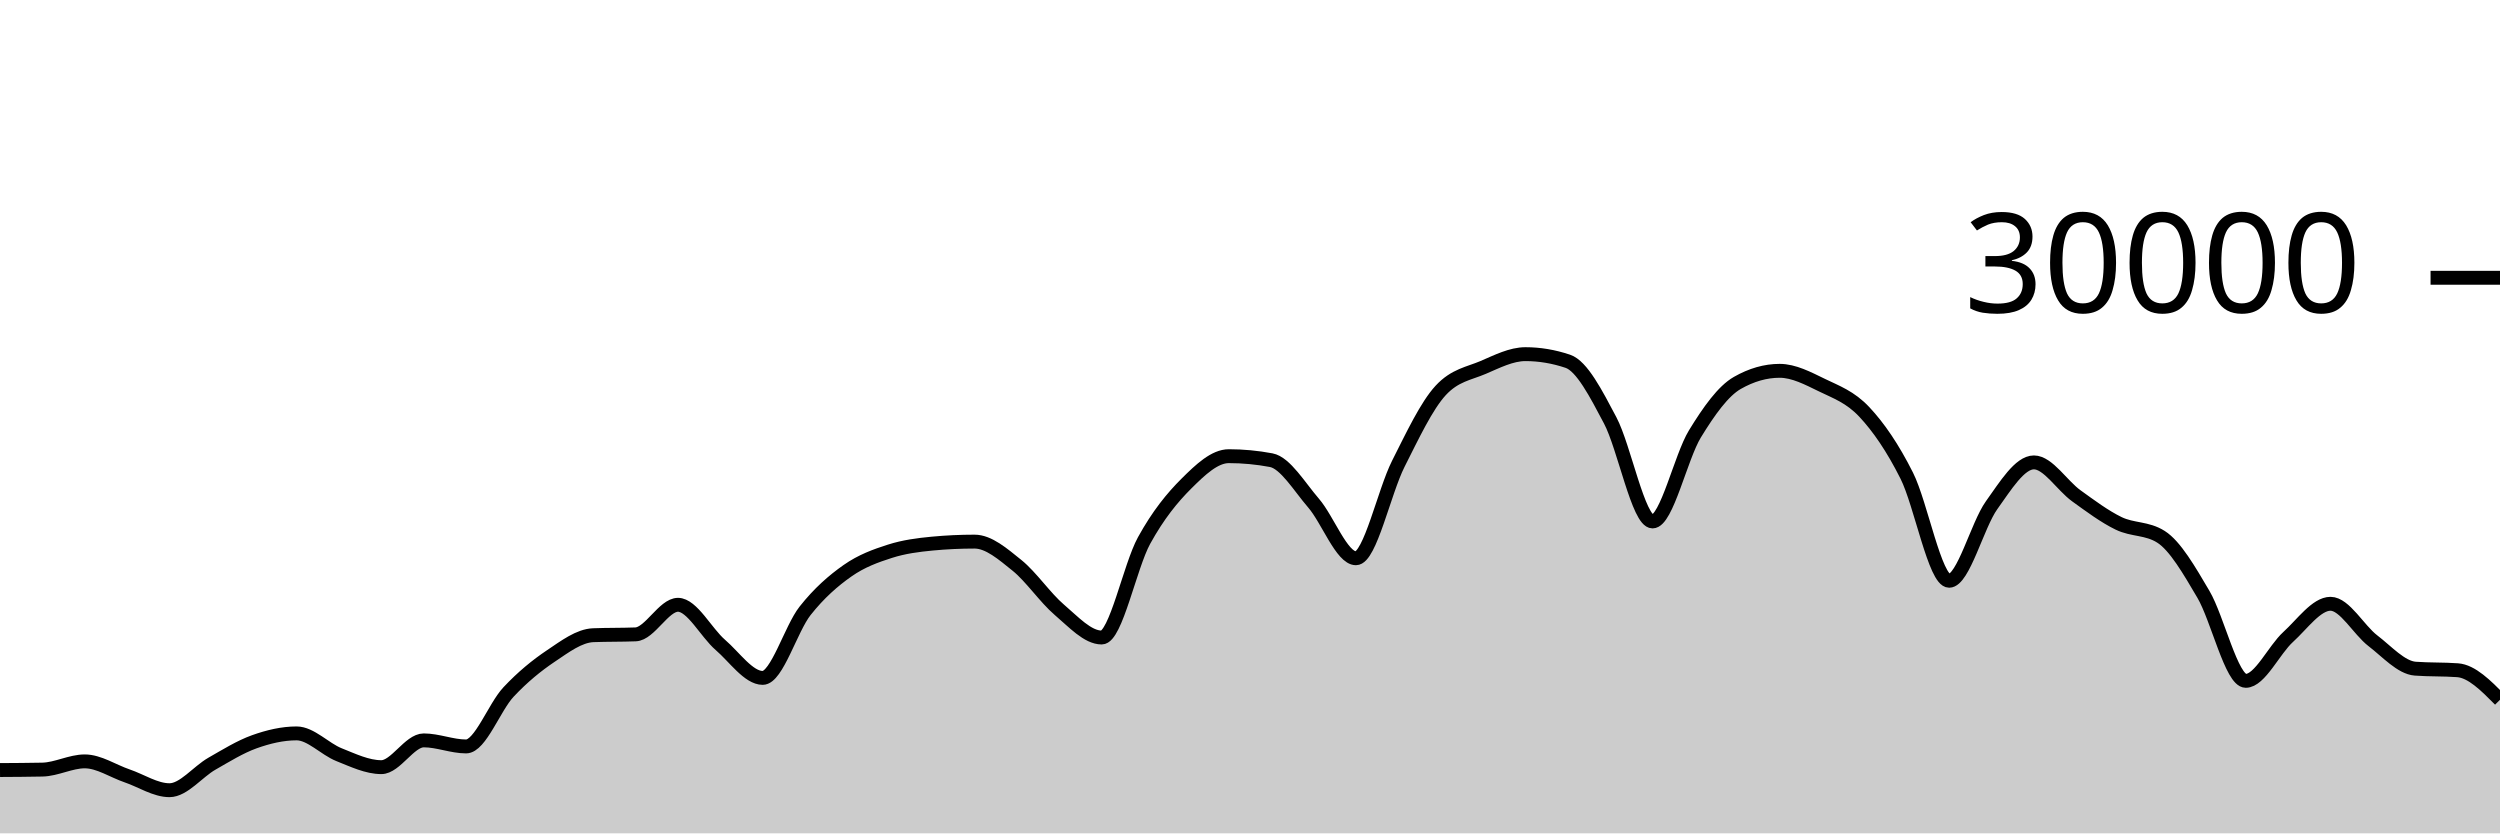
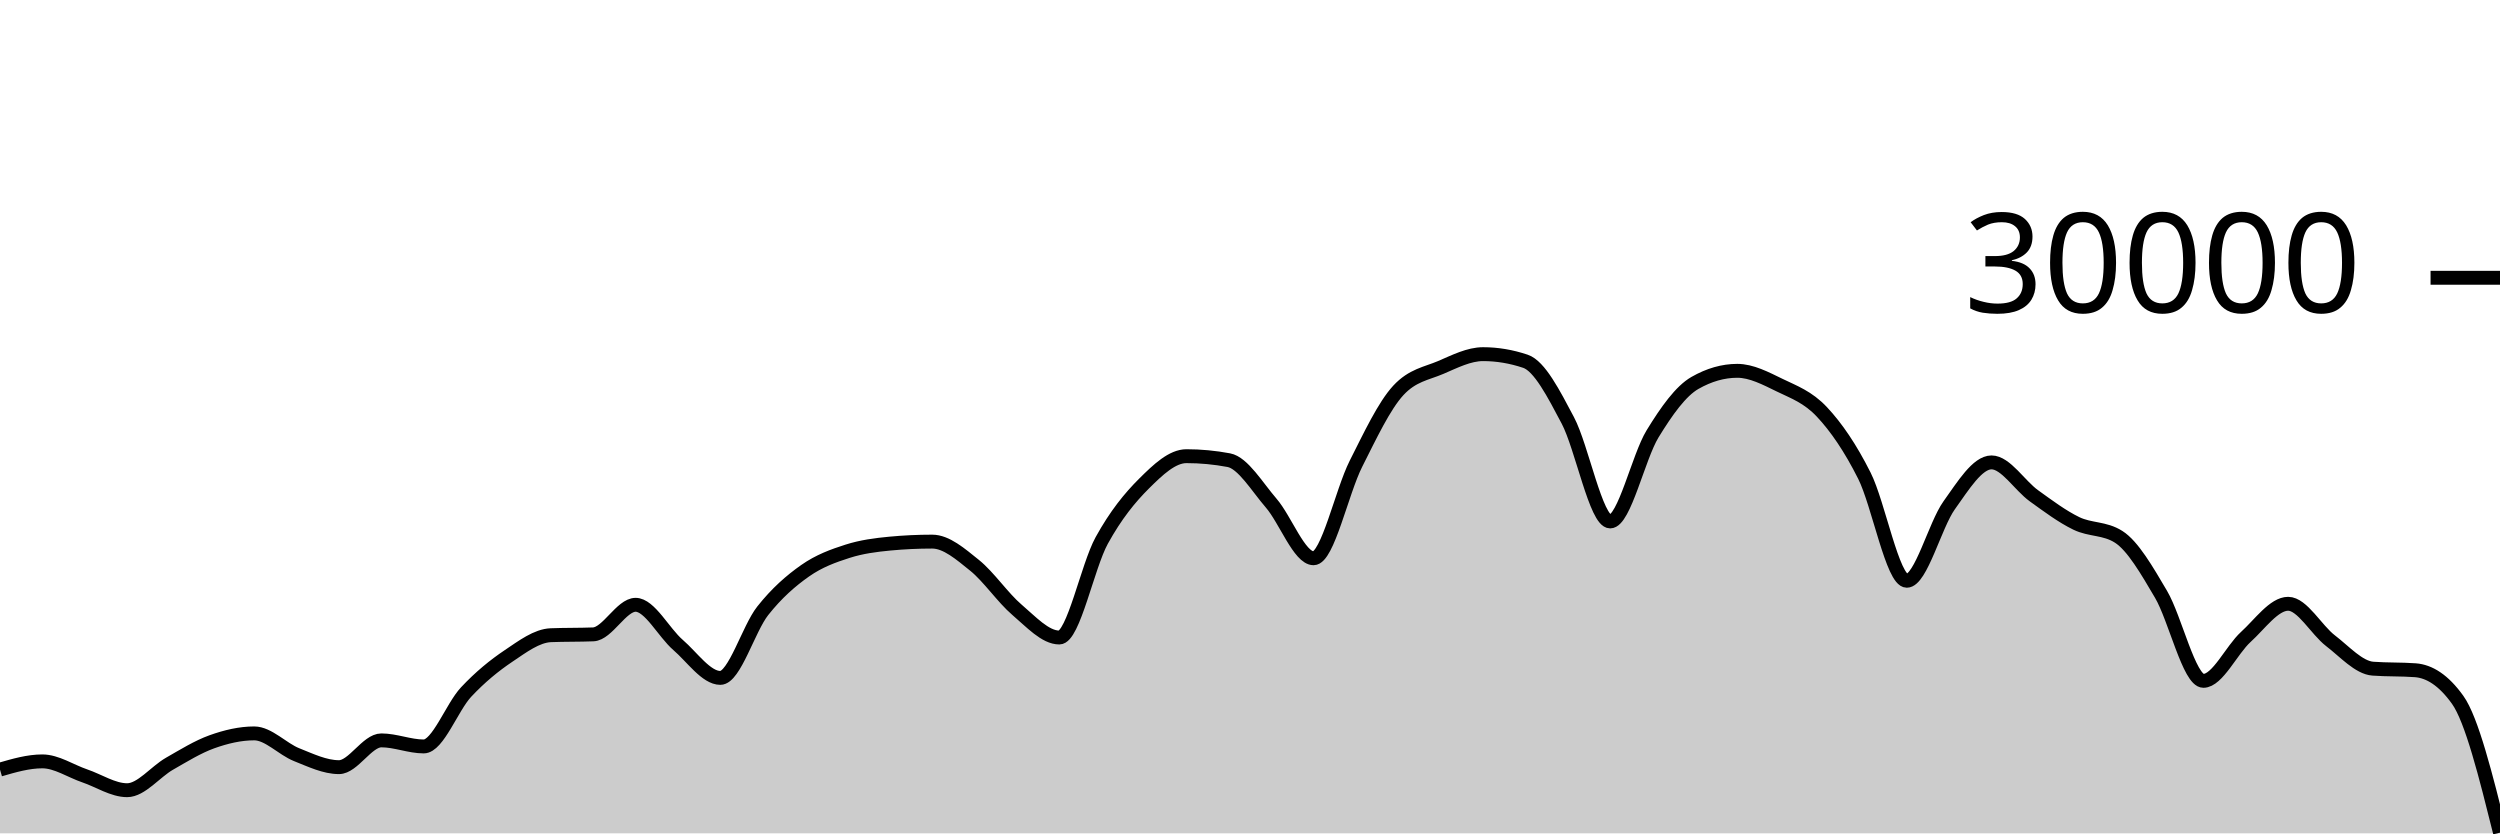
<svg xmlns="http://www.w3.org/2000/svg" viewBox="0 0 180 60">
  <g transform="translate(0,20)">
-     <path class="area" fill="rgba(0, 0, 0, 0.2)" d="M0,35.443C1.017,35.437,2.034,35.432,3.051,35.411C4.068,35.389,5.085,34.819,6.102,34.819C7.119,34.819,8.136,35.517,9.153,35.863C10.169,36.209,11.186,36.895,12.203,36.895C13.22,36.895,14.237,35.57,15.254,34.989C16.271,34.408,17.288,33.774,18.305,33.409C19.322,33.045,20.339,32.804,21.356,32.804C22.373,32.804,23.39,33.931,24.407,34.336C25.424,34.741,26.441,35.235,27.458,35.235C28.475,35.235,29.492,33.307,30.508,33.307C31.525,33.307,32.542,33.744,33.559,33.744C34.576,33.744,35.593,30.913,36.61,29.828C37.627,28.743,38.644,27.914,39.661,27.232C40.678,26.55,41.695,25.775,42.712,25.735C43.729,25.695,44.746,25.715,45.763,25.675C46.78,25.635,47.797,23.545,48.814,23.545C49.831,23.545,50.847,25.553,51.864,26.431C52.881,27.308,53.898,28.809,54.915,28.809C55.932,28.809,56.949,25.266,57.966,23.98C58.983,22.694,60,21.81,61.017,21.096C62.034,20.382,63.051,20.019,64.068,19.693C65.085,19.367,66.102,19.236,67.119,19.14C68.136,19.044,69.153,18.996,70.169,18.996C71.186,18.996,72.203,19.886,73.22,20.704C74.237,21.522,75.254,23.036,76.271,23.903C77.288,24.769,78.305,25.901,79.322,25.901C80.339,25.901,81.356,20.765,82.373,18.917C83.39,17.07,84.407,15.827,85.424,14.815C86.441,13.803,87.458,12.845,88.475,12.845C89.492,12.845,90.508,12.941,91.525,13.132C92.542,13.323,93.559,15.047,94.576,16.224C95.593,17.401,96.61,20.195,97.627,20.195C98.644,20.195,99.661,15.407,100.678,13.393C101.695,11.379,102.712,9.212,103.729,8.111C104.746,7.009,105.763,6.894,106.78,6.459C107.797,6.023,108.814,5.499,109.831,5.499C110.847,5.499,111.864,5.669,112.881,6.011C113.898,6.352,114.915,8.342,115.932,10.264C116.949,12.186,117.966,17.545,118.983,17.545C120,17.545,121.017,12.902,122.034,11.24C123.051,9.578,124.068,8.154,125.085,7.572C126.102,6.99,127.119,6.699,128.136,6.699C129.153,6.699,130.169,7.239,131.186,7.733C132.203,8.228,133.22,8.58,134.237,9.667C135.254,10.753,136.271,12.227,137.288,14.252C138.305,16.277,139.322,21.816,140.339,21.816C141.356,21.816,142.373,17.803,143.39,16.383C144.407,14.962,145.424,13.292,146.441,13.292C147.458,13.292,148.475,14.963,149.492,15.695C150.508,16.426,151.525,17.19,152.542,17.683C153.559,18.175,154.576,18.005,155.593,18.651C156.61,19.296,157.627,21.061,158.644,22.789C159.661,24.518,160.678,29.021,161.695,29.021C162.712,29.021,163.729,26.788,164.746,25.863C165.763,24.938,166.78,23.472,167.797,23.472C168.814,23.472,169.831,25.355,170.847,26.133C171.864,26.912,172.881,28.068,173.898,28.144C174.915,28.22,175.932,28.182,176.949,28.257C177.966,28.333,178.983,29.358,180,30.384L180,40C178.983,40,177.966,40,176.949,40C175.932,40,174.915,40,173.898,40C172.881,40,171.864,40,170.847,40C169.831,40,168.814,40,167.797,40C166.78,40,165.763,40,164.746,40C163.729,40,162.712,40,161.695,40C160.678,40,159.661,40,158.644,40C157.627,40,156.61,40,155.593,40C154.576,40,153.559,40,152.542,40C151.525,40,150.508,40,149.492,40C148.475,40,147.458,40,146.441,40C145.424,40,144.407,40,143.39,40C142.373,40,141.356,40,140.339,40C139.322,40,138.305,40,137.288,40C136.271,40,135.254,40,134.237,40C133.22,40,132.203,40,131.186,40C130.169,40,129.153,40,128.136,40C127.119,40,126.102,40,125.085,40C124.068,40,123.051,40,122.034,40C121.017,40,120,40,118.983,40C117.966,40,116.949,40,115.932,40C114.915,40,113.898,40,112.881,40C111.864,40,110.847,40,109.831,40C108.814,40,107.797,40,106.78,40C105.763,40,104.746,40,103.729,40C102.712,40,101.695,40,100.678,40C99.661,40,98.644,40,97.627,40C96.61,40,95.593,40,94.576,40C93.559,40,92.542,40,91.525,40C90.508,40,89.492,40,88.475,40C87.458,40,86.441,40,85.424,40C84.407,40,83.39,40,82.373,40C81.356,40,80.339,40,79.322,40C78.305,40,77.288,40,76.271,40C75.254,40,74.237,40,73.22,40C72.203,40,71.186,40,70.169,40C69.153,40,68.136,40,67.119,40C66.102,40,65.085,40,64.068,40C63.051,40,62.034,40,61.017,40C60,40,58.983,40,57.966,40C56.949,40,55.932,40,54.915,40C53.898,40,52.881,40,51.864,40C50.847,40,49.831,40,48.814,40C47.797,40,46.78,40,45.763,40C44.746,40,43.729,40,42.712,40C41.695,40,40.678,40,39.661,40C38.644,40,37.627,40,36.61,40C35.593,40,34.576,40,33.559,40C32.542,40,31.525,40,30.508,40C29.492,40,28.475,40,27.458,40C26.441,40,25.424,40,24.407,40C23.39,40,22.373,40,21.356,40C20.339,40,19.322,40,18.305,40C17.288,40,16.271,40,15.254,40C14.237,40,13.22,40,12.203,40C11.186,40,10.169,40,9.153,40C8.136,40,7.119,40,6.102,40C5.085,40,4.068,40,3.051,40C2.034,40,1.017,40,0,40Z" />
-     <path class="line" stroke="black" fill="none" d="M0,35.443C1.017,35.437,2.034,35.432,3.051,35.411C4.068,35.389,5.085,34.819,6.102,34.819C7.119,34.819,8.136,35.517,9.153,35.863C10.169,36.209,11.186,36.895,12.203,36.895C13.22,36.895,14.237,35.57,15.254,34.989C16.271,34.408,17.288,33.774,18.305,33.409C19.322,33.045,20.339,32.804,21.356,32.804C22.373,32.804,23.39,33.931,24.407,34.336C25.424,34.741,26.441,35.235,27.458,35.235C28.475,35.235,29.492,33.307,30.508,33.307C31.525,33.307,32.542,33.744,33.559,33.744C34.576,33.744,35.593,30.913,36.61,29.828C37.627,28.743,38.644,27.914,39.661,27.232C40.678,26.55,41.695,25.775,42.712,25.735C43.729,25.695,44.746,25.715,45.763,25.675C46.78,25.635,47.797,23.545,48.814,23.545C49.831,23.545,50.847,25.553,51.864,26.431C52.881,27.308,53.898,28.809,54.915,28.809C55.932,28.809,56.949,25.266,57.966,23.98C58.983,22.694,60,21.81,61.017,21.096C62.034,20.382,63.051,20.019,64.068,19.693C65.085,19.367,66.102,19.236,67.119,19.14C68.136,19.044,69.153,18.996,70.169,18.996C71.186,18.996,72.203,19.886,73.22,20.704C74.237,21.522,75.254,23.036,76.271,23.903C77.288,24.769,78.305,25.901,79.322,25.901C80.339,25.901,81.356,20.765,82.373,18.917C83.39,17.07,84.407,15.827,85.424,14.815C86.441,13.803,87.458,12.845,88.475,12.845C89.492,12.845,90.508,12.941,91.525,13.132C92.542,13.323,93.559,15.047,94.576,16.224C95.593,17.401,96.61,20.195,97.627,20.195C98.644,20.195,99.661,15.407,100.678,13.393C101.695,11.379,102.712,9.212,103.729,8.111C104.746,7.009,105.763,6.894,106.78,6.459C107.797,6.023,108.814,5.499,109.831,5.499C110.847,5.499,111.864,5.669,112.881,6.011C113.898,6.352,114.915,8.342,115.932,10.264C116.949,12.186,117.966,17.545,118.983,17.545C120,17.545,121.017,12.902,122.034,11.24C123.051,9.578,124.068,8.154,125.085,7.572C126.102,6.99,127.119,6.699,128.136,6.699C129.153,6.699,130.169,7.239,131.186,7.733C132.203,8.228,133.22,8.58,134.237,9.667C135.254,10.753,136.271,12.227,137.288,14.252C138.305,16.277,139.322,21.816,140.339,21.816C141.356,21.816,142.373,17.803,143.39,16.383C144.407,14.962,145.424,13.292,146.441,13.292C147.458,13.292,148.475,14.963,149.492,15.695C150.508,16.426,151.525,17.19,152.542,17.683C153.559,18.175,154.576,18.005,155.593,18.651C156.61,19.296,157.627,21.061,158.644,22.789C159.661,24.518,160.678,29.021,161.695,29.021C162.712,29.021,163.729,26.788,164.746,25.863C165.763,24.938,166.78,23.472,167.797,23.472C168.814,23.472,169.831,25.355,170.847,26.133C171.864,26.912,172.881,28.068,173.898,28.144C174.915,28.22,175.932,28.182,176.949,28.257C177.966,28.333,178.983,29.358,180,30.384" />
+     <path class="area" fill="rgba(0, 0, 0, 0.2)" d="M0,35.411C1.017,35.115,2.034,34.819,3.051,34.819C4.068,34.819,5.085,35.517,6.102,35.863C7.119,36.209,8.136,36.895,9.153,36.895C10.169,36.895,11.186,35.57,12.203,34.989C13.22,34.408,14.237,33.774,15.254,33.409C16.271,33.045,17.288,32.804,18.305,32.804C19.322,32.804,20.339,33.931,21.356,34.336C22.373,34.741,23.39,35.235,24.407,35.235C25.424,35.235,26.441,33.307,27.458,33.307C28.475,33.307,29.492,33.744,30.508,33.744C31.525,33.744,32.542,30.913,33.559,29.828C34.576,28.743,35.593,27.914,36.61,27.232C37.627,26.55,38.644,25.775,39.661,25.735C40.678,25.695,41.695,25.715,42.712,25.675C43.729,25.635,44.746,23.545,45.763,23.545C46.78,23.545,47.797,25.553,48.814,26.431C49.831,27.308,50.847,28.809,51.864,28.809C52.881,28.809,53.898,25.266,54.915,23.98C55.932,22.694,56.949,21.81,57.966,21.096C58.983,20.382,60,20.019,61.017,19.693C62.034,19.367,63.051,19.236,64.068,19.14C65.085,19.044,66.102,18.996,67.119,18.996C68.136,18.996,69.153,19.886,70.169,20.704C71.186,21.522,72.203,23.036,73.22,23.903C74.237,24.769,75.254,25.901,76.271,25.901C77.288,25.901,78.305,20.765,79.322,18.917C80.339,17.07,81.356,15.827,82.373,14.815C83.39,13.803,84.407,12.845,85.424,12.845C86.441,12.845,87.458,12.941,88.475,13.132C89.492,13.323,90.508,15.047,91.525,16.224C92.542,17.401,93.559,20.195,94.576,20.195C95.593,20.195,96.61,15.407,97.627,13.393C98.644,11.379,99.661,9.212,100.678,8.111C101.695,7.009,102.712,6.894,103.729,6.459C104.746,6.023,105.763,5.499,106.78,5.499C107.797,5.499,108.814,5.669,109.831,6.011C110.847,6.352,111.864,8.342,112.881,10.264C113.898,12.186,114.915,17.545,115.932,17.545C116.949,17.545,117.966,12.902,118.983,11.24C120,9.578,121.017,8.154,122.034,7.572C123.051,6.99,124.068,6.699,125.085,6.699C126.102,6.699,127.119,7.239,128.136,7.733C129.153,8.228,130.169,8.58,131.186,9.667C132.203,10.753,133.22,12.227,134.237,14.252C135.254,16.277,136.271,21.816,137.288,21.816C138.305,21.816,139.322,17.803,140.339,16.383C141.356,14.962,142.373,13.292,143.39,13.292C144.407,13.292,145.424,14.963,146.441,15.695C147.458,16.426,148.475,17.19,149.492,17.683C150.508,18.175,151.525,18.005,152.542,18.651C153.559,19.296,154.576,21.061,155.593,22.789C156.61,24.518,157.627,29.021,158.644,29.021C159.661,29.021,160.678,26.788,161.695,25.863C162.712,24.938,163.729,23.472,164.746,23.472C165.763,23.472,166.78,25.355,167.797,26.133C168.814,26.912,169.831,28.068,170.847,28.144C171.864,28.22,172.881,28.182,173.898,28.257C174.915,28.333,175.932,28.966,176.949,30.384C177.966,31.802,178.983,35.877,180,39.952L180,40C178.983,40,177.966,40,176.949,40C175.932,40,174.915,40,173.898,40C172.881,40,171.864,40,170.847,40C169.831,40,168.814,40,167.797,40C166.78,40,165.763,40,164.746,40C163.729,40,162.712,40,161.695,40C160.678,40,159.661,40,158.644,40C157.627,40,156.61,40,155.593,40C154.576,40,153.559,40,152.542,40C151.525,40,150.508,40,149.492,40C148.475,40,147.458,40,146.441,40C145.424,40,144.407,40,143.39,40C142.373,40,141.356,40,140.339,40C139.322,40,138.305,40,137.288,40C136.271,40,135.254,40,134.237,40C133.22,40,132.203,40,131.186,40C130.169,40,129.153,40,128.136,40C127.119,40,126.102,40,125.085,40C124.068,40,123.051,40,122.034,40C121.017,40,120,40,118.983,40C117.966,40,116.949,40,115.932,40C114.915,40,113.898,40,112.881,40C111.864,40,110.847,40,109.831,40C108.814,40,107.797,40,106.78,40C105.763,40,104.746,40,103.729,40C102.712,40,101.695,40,100.678,40C99.661,40,98.644,40,97.627,40C96.61,40,95.593,40,94.576,40C93.559,40,92.542,40,91.525,40C90.508,40,89.492,40,88.475,40C87.458,40,86.441,40,85.424,40C84.407,40,83.39,40,82.373,40C81.356,40,80.339,40,79.322,40C78.305,40,77.288,40,76.271,40C75.254,40,74.237,40,73.22,40C72.203,40,71.186,40,70.169,40C69.153,40,68.136,40,67.119,40C66.102,40,65.085,40,64.068,40C63.051,40,62.034,40,61.017,40C60,40,58.983,40,57.966,40C56.949,40,55.932,40,54.915,40C53.898,40,52.881,40,51.864,40C50.847,40,49.831,40,48.814,40C47.797,40,46.78,40,45.763,40C44.746,40,43.729,40,42.712,40C41.695,40,40.678,40,39.661,40C38.644,40,37.627,40,36.61,40C35.593,40,34.576,40,33.559,40C32.542,40,31.525,40,30.508,40C29.492,40,28.475,40,27.458,40C26.441,40,25.424,40,24.407,40C23.39,40,22.373,40,21.356,40C20.339,40,19.322,40,18.305,40C17.288,40,16.271,40,15.254,40C14.237,40,13.22,40,12.203,40C11.186,40,10.169,40,9.153,40C8.136,40,7.119,40,6.102,40C5.085,40,4.068,40,3.051,40C2.034,40,1.017,40,0,40Z" />
+     <path class="line" stroke="black" fill="none" d="M0,35.411C1.017,35.115,2.034,34.819,3.051,34.819C4.068,34.819,5.085,35.517,6.102,35.863C7.119,36.209,8.136,36.895,9.153,36.895C10.169,36.895,11.186,35.57,12.203,34.989C13.22,34.408,14.237,33.774,15.254,33.409C16.271,33.045,17.288,32.804,18.305,32.804C19.322,32.804,20.339,33.931,21.356,34.336C22.373,34.741,23.39,35.235,24.407,35.235C25.424,35.235,26.441,33.307,27.458,33.307C28.475,33.307,29.492,33.744,30.508,33.744C31.525,33.744,32.542,30.913,33.559,29.828C34.576,28.743,35.593,27.914,36.61,27.232C37.627,26.55,38.644,25.775,39.661,25.735C40.678,25.695,41.695,25.715,42.712,25.675C43.729,25.635,44.746,23.545,45.763,23.545C46.78,23.545,47.797,25.553,48.814,26.431C49.831,27.308,50.847,28.809,51.864,28.809C52.881,28.809,53.898,25.266,54.915,23.98C55.932,22.694,56.949,21.81,57.966,21.096C58.983,20.382,60,20.019,61.017,19.693C62.034,19.367,63.051,19.236,64.068,19.14C65.085,19.044,66.102,18.996,67.119,18.996C68.136,18.996,69.153,19.886,70.169,20.704C71.186,21.522,72.203,23.036,73.22,23.903C74.237,24.769,75.254,25.901,76.271,25.901C77.288,25.901,78.305,20.765,79.322,18.917C80.339,17.07,81.356,15.827,82.373,14.815C83.39,13.803,84.407,12.845,85.424,12.845C86.441,12.845,87.458,12.941,88.475,13.132C89.492,13.323,90.508,15.047,91.525,16.224C92.542,17.401,93.559,20.195,94.576,20.195C95.593,20.195,96.61,15.407,97.627,13.393C98.644,11.379,99.661,9.212,100.678,8.111C101.695,7.009,102.712,6.894,103.729,6.459C104.746,6.023,105.763,5.499,106.78,5.499C107.797,5.499,108.814,5.669,109.831,6.011C110.847,6.352,111.864,8.342,112.881,10.264C113.898,12.186,114.915,17.545,115.932,17.545C116.949,17.545,117.966,12.902,118.983,11.24C120,9.578,121.017,8.154,122.034,7.572C123.051,6.99,124.068,6.699,125.085,6.699C126.102,6.699,127.119,7.239,128.136,7.733C129.153,8.228,130.169,8.58,131.186,9.667C132.203,10.753,133.22,12.227,134.237,14.252C135.254,16.277,136.271,21.816,137.288,21.816C138.305,21.816,139.322,17.803,140.339,16.383C141.356,14.962,142.373,13.292,143.39,13.292C144.407,13.292,145.424,14.963,146.441,15.695C147.458,16.426,148.475,17.19,149.492,17.683C150.508,18.175,151.525,18.005,152.542,18.651C153.559,19.296,154.576,21.061,155.593,22.789C156.61,24.518,157.627,29.021,158.644,29.021C159.661,29.021,160.678,26.788,161.695,25.863C162.712,24.938,163.729,23.472,164.746,23.472C165.763,23.472,166.78,25.355,167.797,26.133C168.814,26.912,169.831,28.068,170.847,28.144C171.864,28.22,172.881,28.182,173.898,28.257C174.915,28.333,175.932,28.966,176.949,30.384C177.966,31.802,178.983,35.877,180,39.952" />
    <path class="axis-ceiling" stroke-width="1" stroke="black" fill="none" d="M175,0L180,0" />
    <text class="axis-ceiling-label" font-family="sans-serif" text-anchor="end" font-size="10px" x="170" y="2.5">30000</text>
  </g>
</svg>
